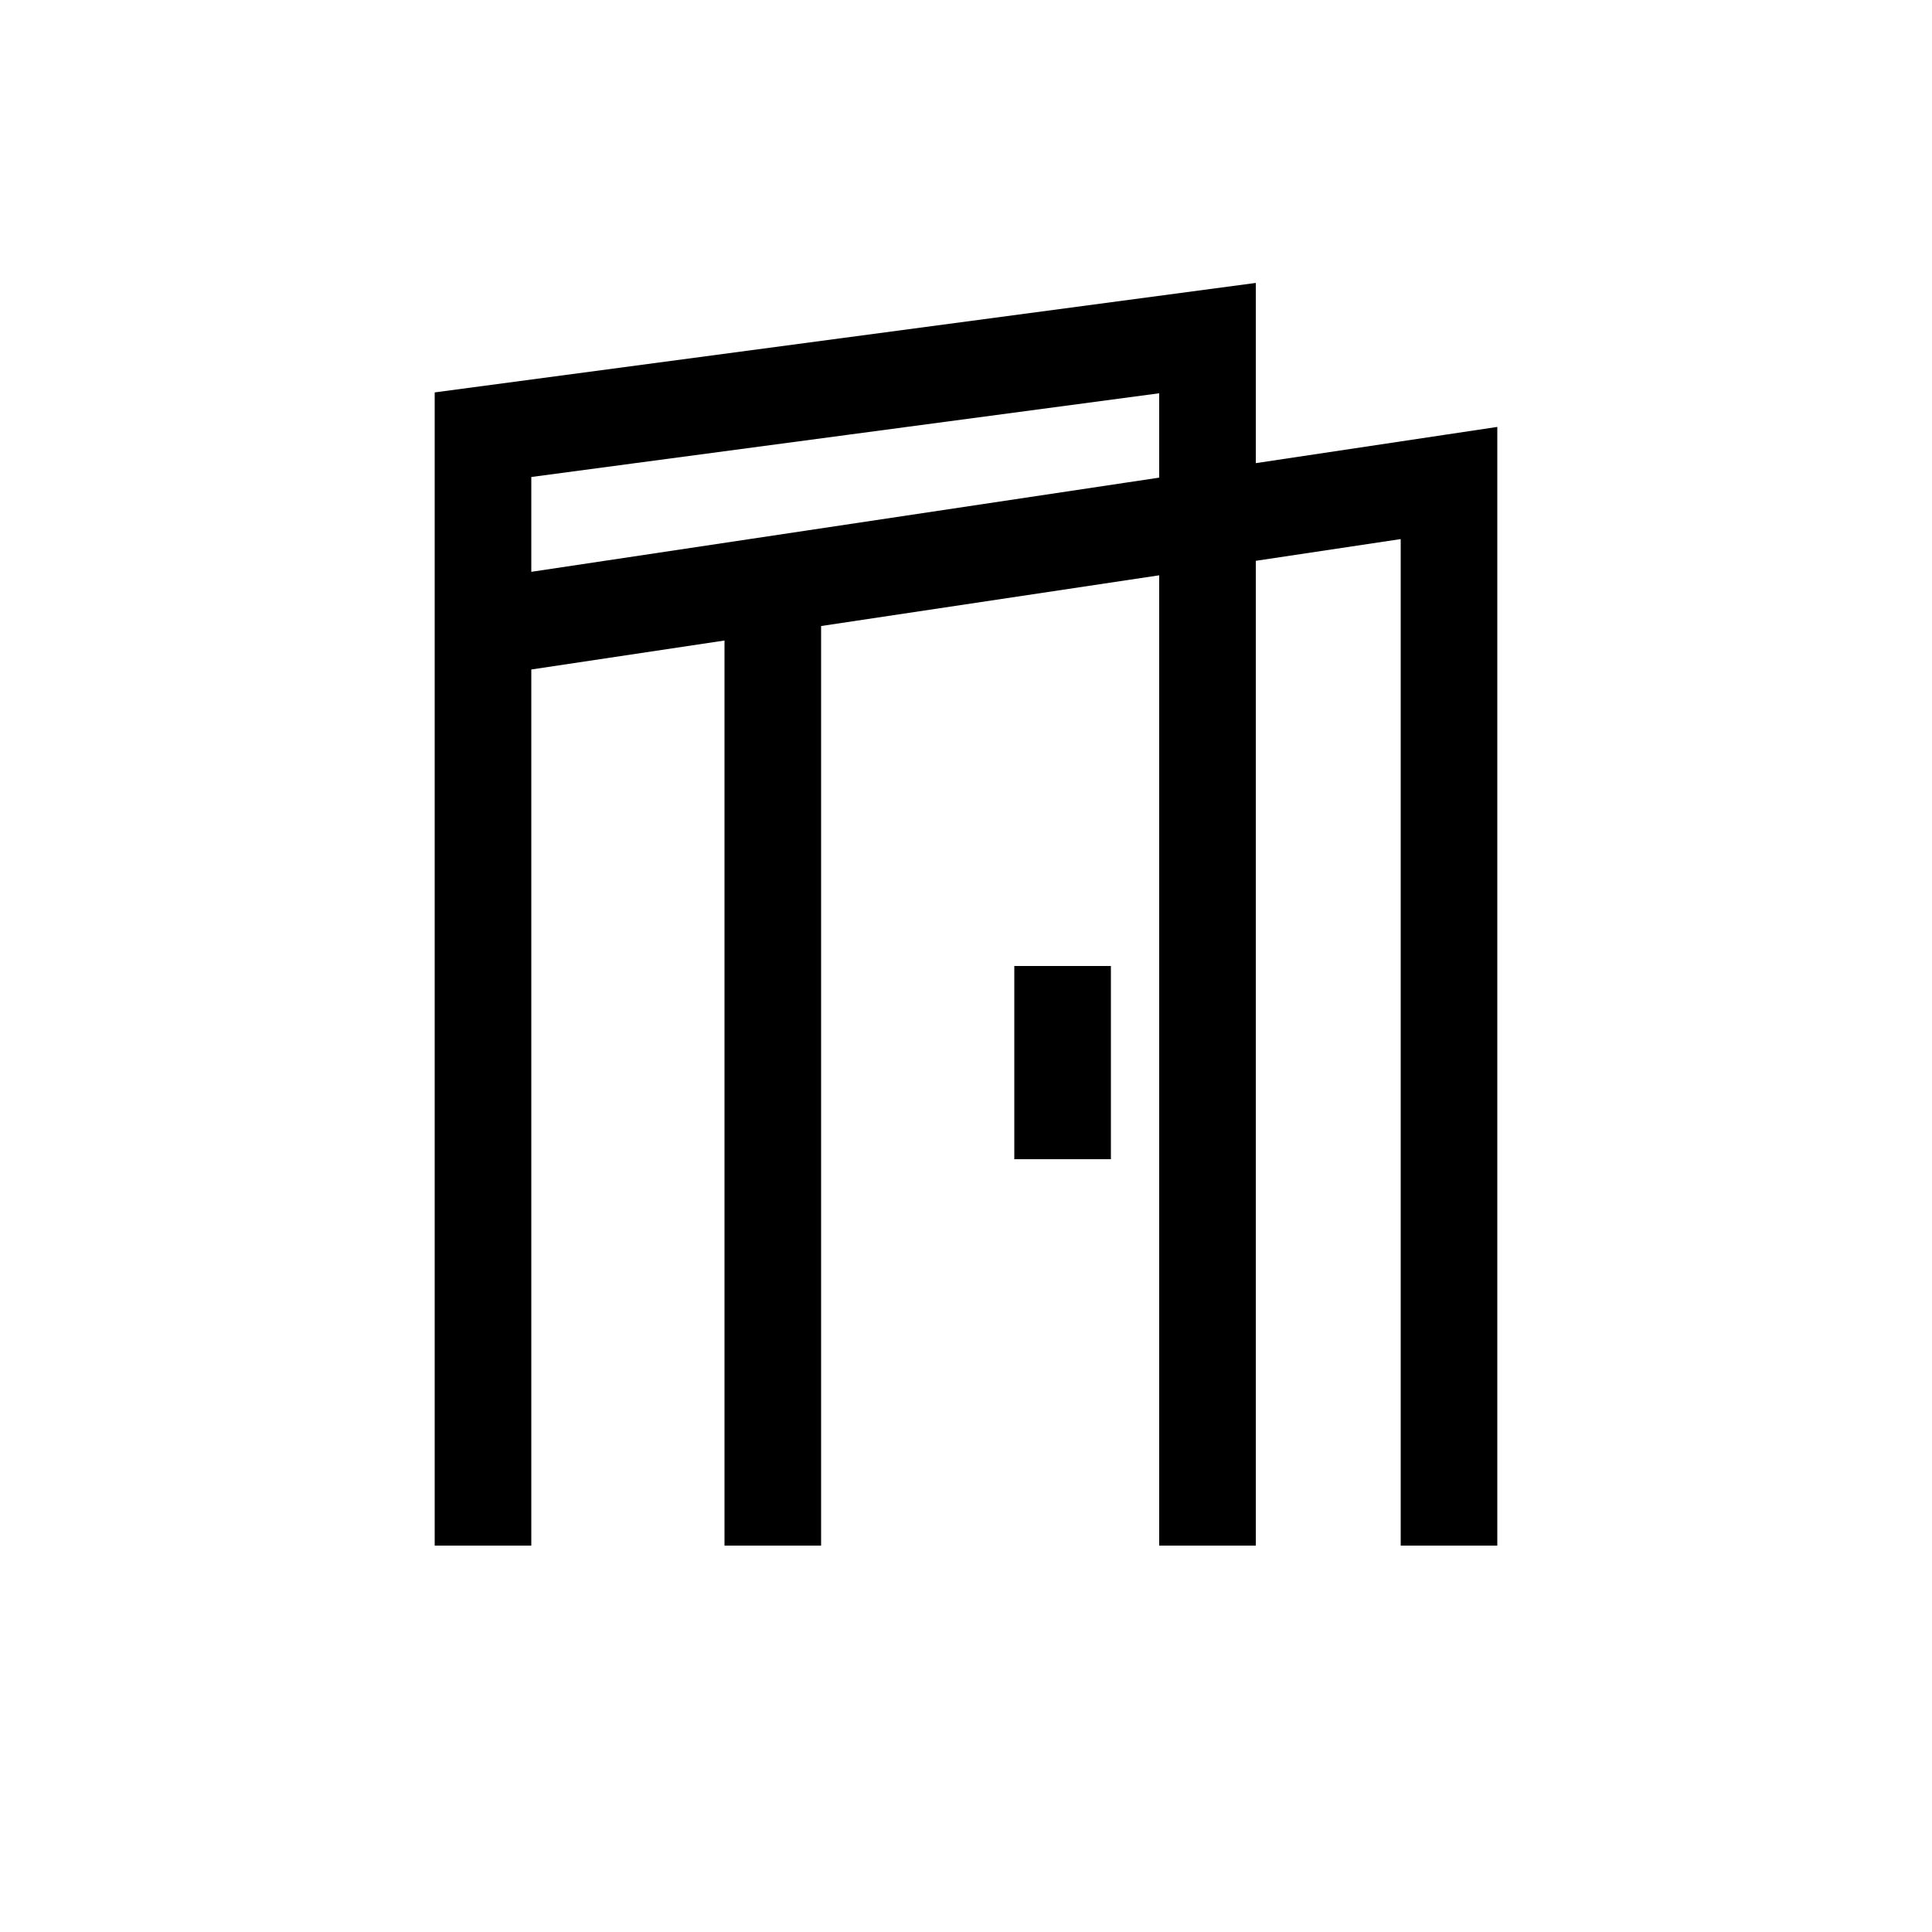
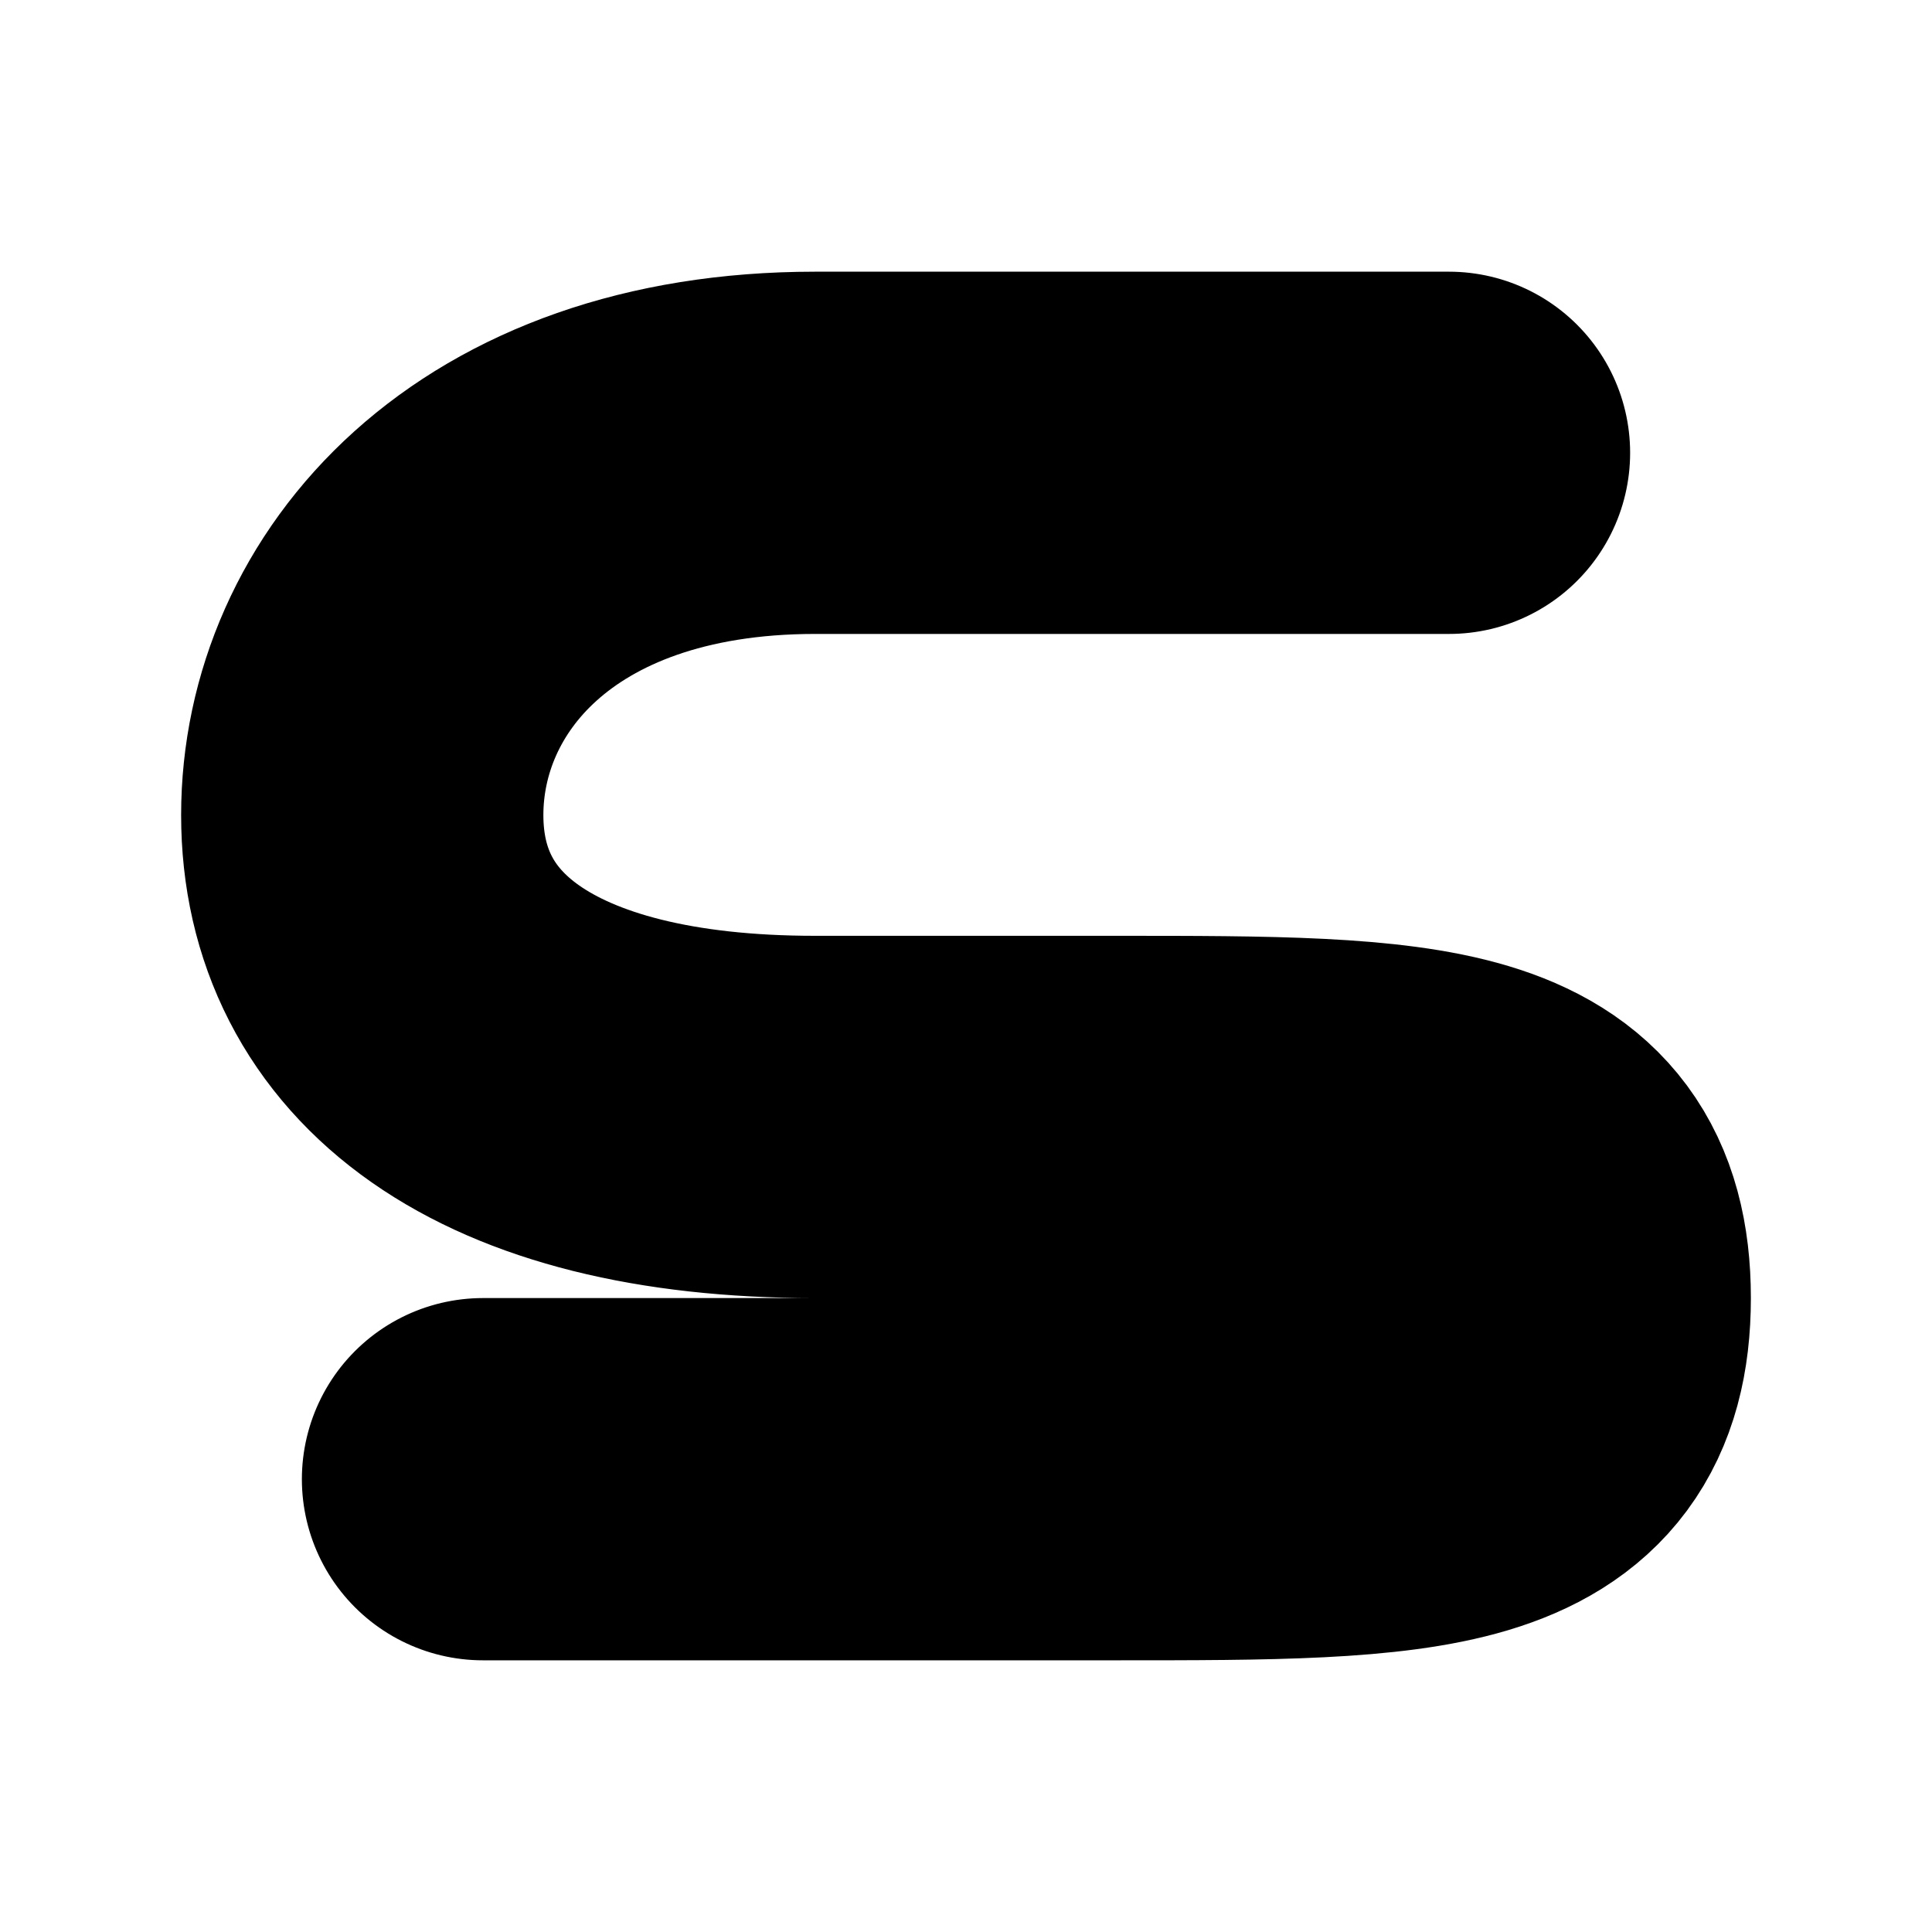
- <svg xmlns="http://www.w3.org/2000/svg" viewBox="0 0 40 40">
-   <path d="M10 32V9l15-2v25M10 13l20-3v22M16 12v20M22 20v4" fill="none" stroke="black" stroke-width="2" />
+ <svg xmlns="http://www.w3.org/2000/svg" viewBox="0 0 64 64">
+   <path d="M48 15H27C17 15 12 21 12 27s5 10 15 10h10c10 0 15 0 15 6s-5 6-15 6H16" fill="none" stroke="black" stroke-width="12" stroke-linecap="round" stroke-linejoin="round" />
</svg>
